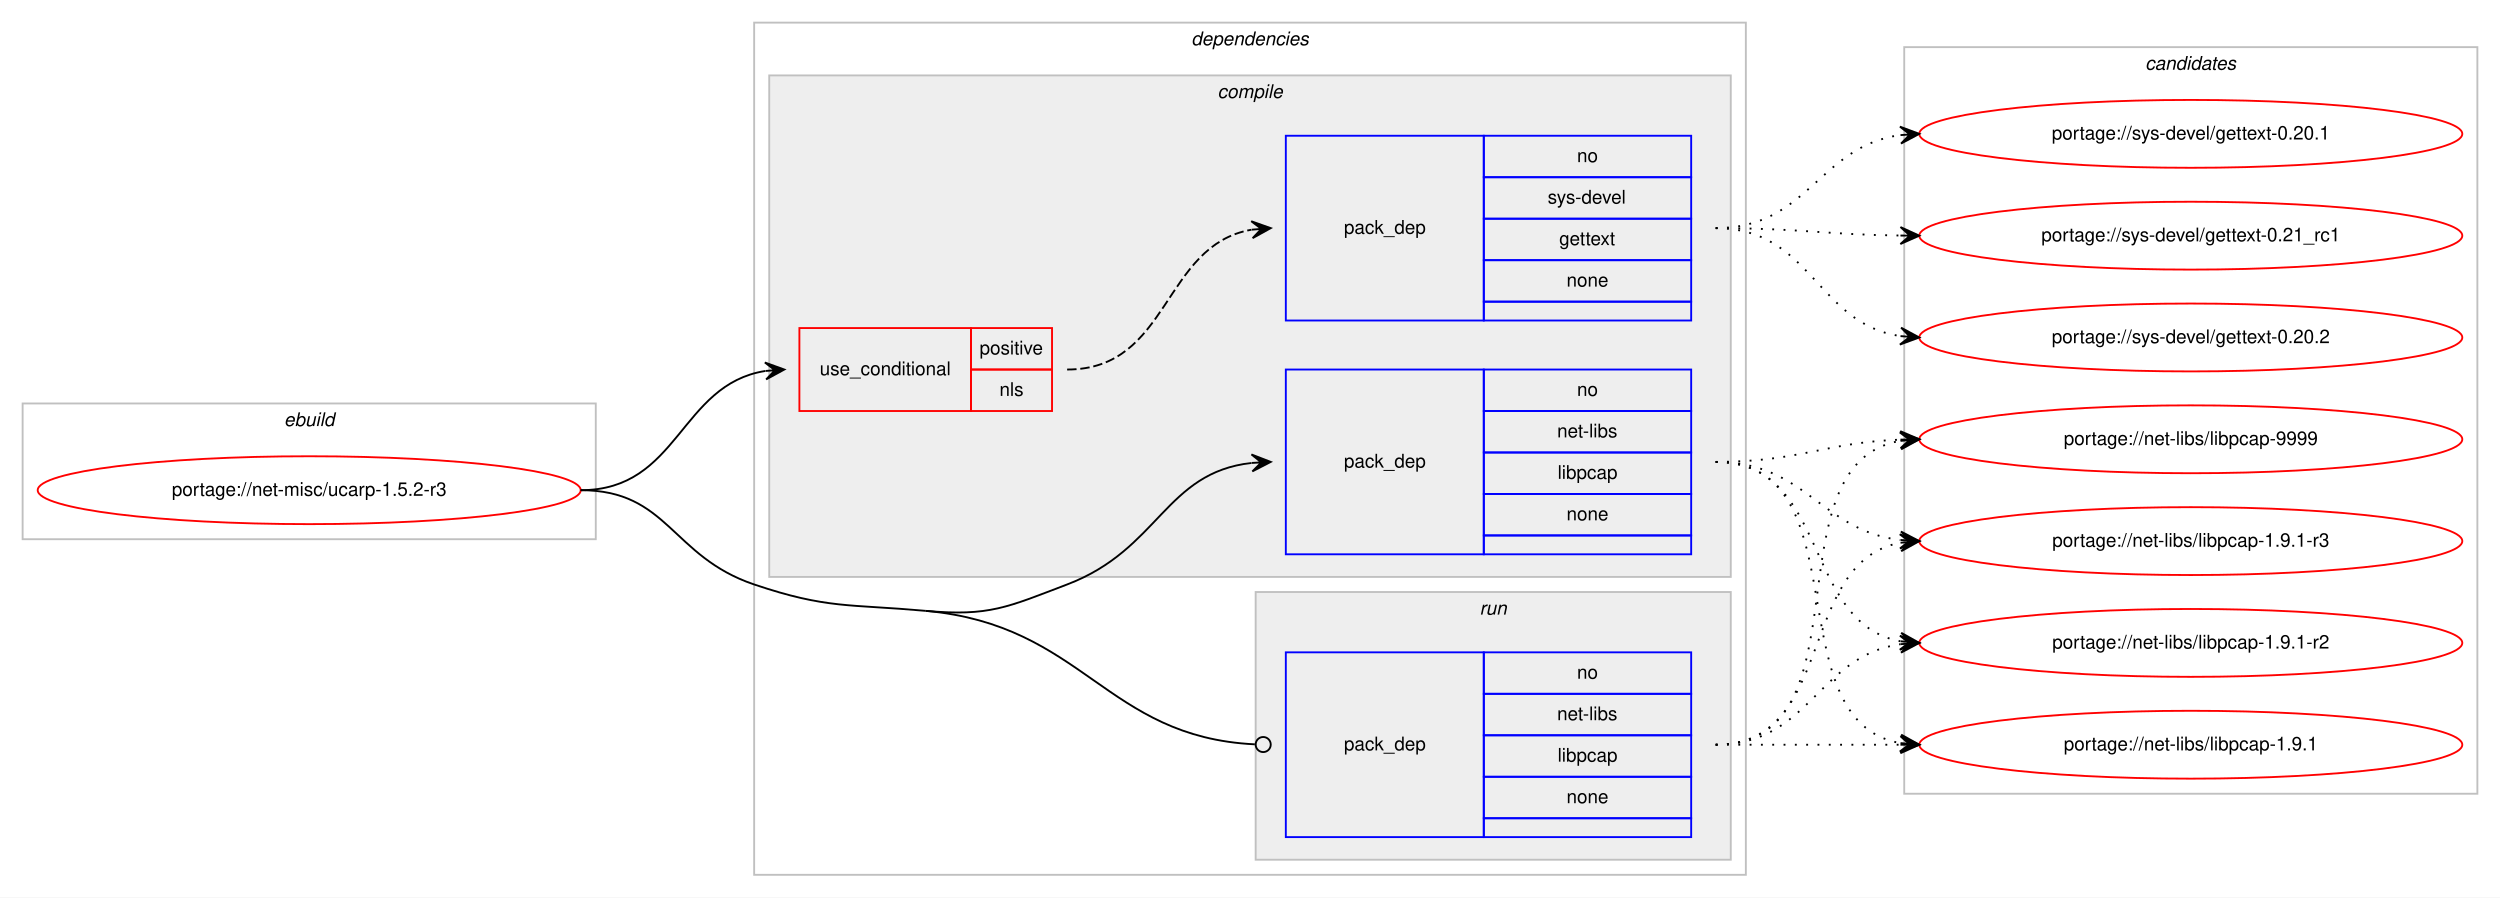
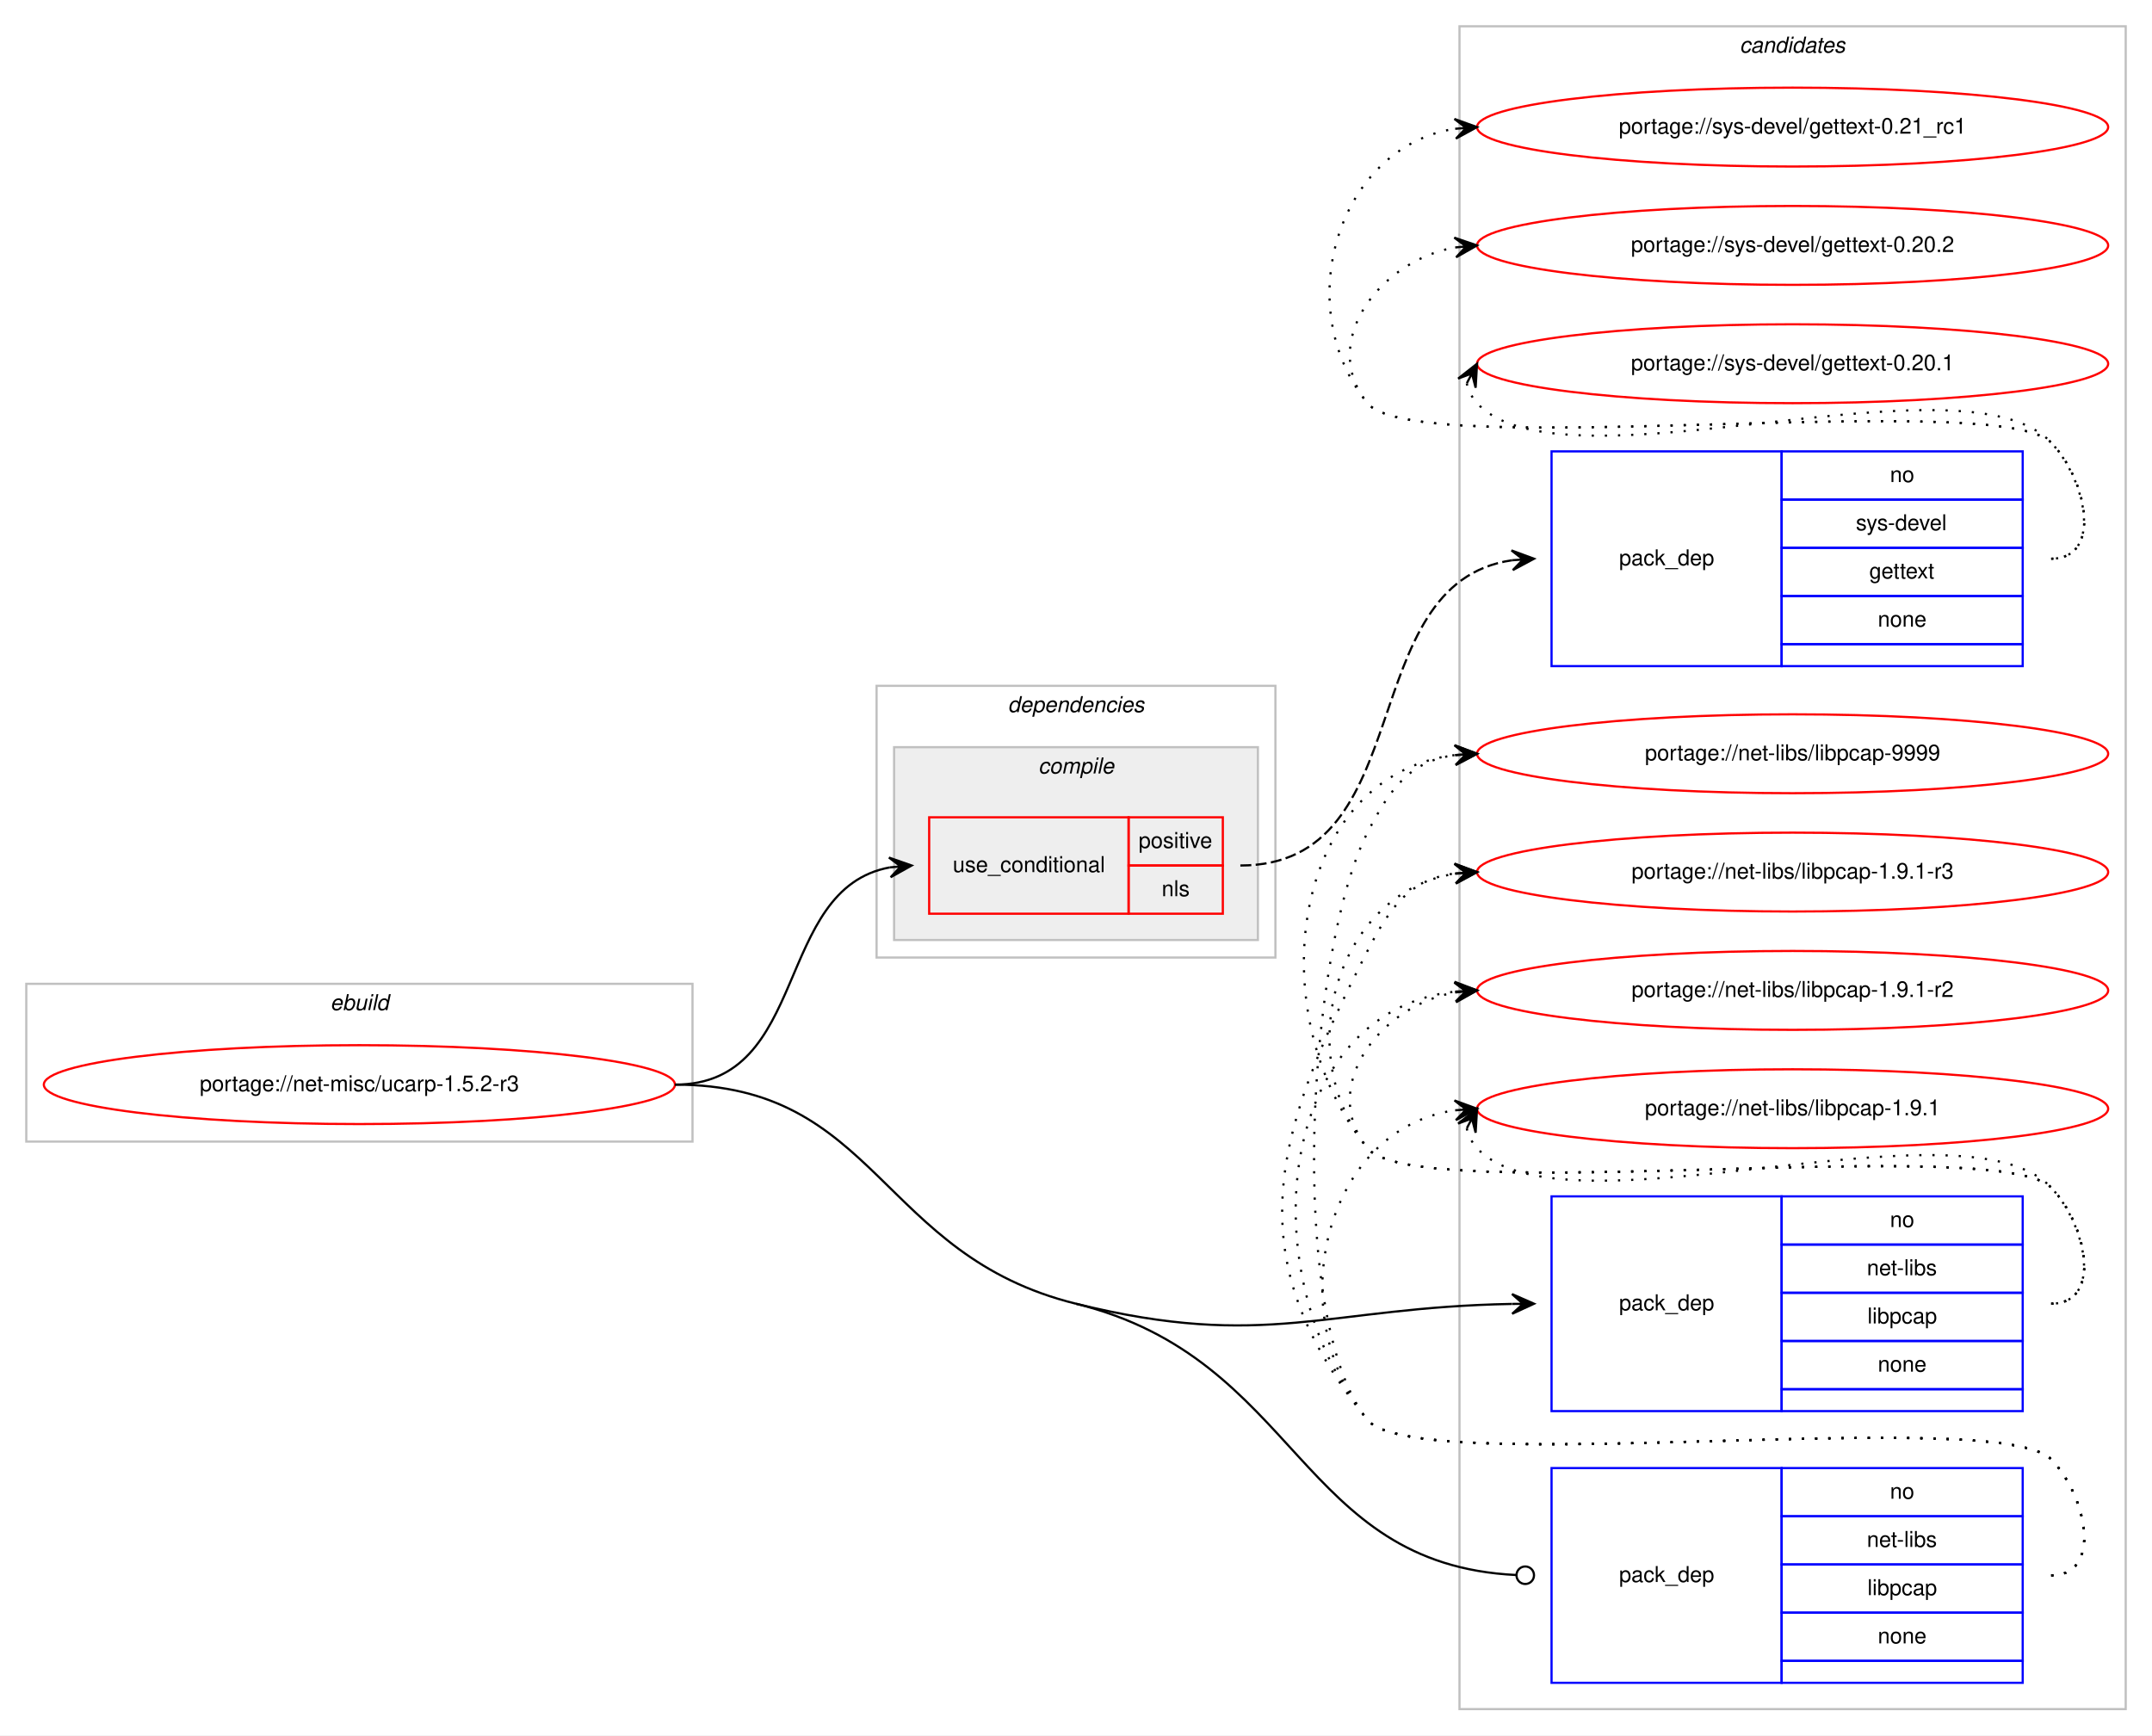
- <svg xmlns="http://www.w3.org/2000/svg" xmlns:xlink="http://www.w3.org/1999/xlink" width="1326pt" height="476pt" viewBox="0.00 0.00 1326.00 476.00">
-   <g id="graph0" class="graph" transform="scale(1 1) rotate(0) translate(4 472)">
-     <polygon fill="#ffffff" stroke="transparent" points="-4,4 -4,-472 1322,-472 1322,4 -4,4" />
+ <svg xmlns="http://www.w3.org/2000/svg" xmlns:xlink="http://www.w3.org/1999/xlink" width="982pt" height="792pt" viewBox="0.00 0.00 982.00 792.00">
+   <g id="graph0" class="graph" transform="scale(1 1) rotate(0) translate(4 788)">
+     <polygon fill="#ffffff" stroke="transparent" points="-4,4 -4,-788 978,-788 978,4 -4,4" />
+     <g id="clust10" class="cluster">
+       <polygon fill="none" stroke="#c0c0c0" points="662,-8 662,-776 966,-776 966,-8 662,-8" />
+       <text text-anchor="start" x="789.824" y="-764" font-family="Helvetica,sans-Serif" font-style="italic" font-size="10.00" fill="#000000">candidates</text>
+     </g>
    <g id="clust1" class="cluster">
-       <polygon fill="none" stroke="#c0c0c0" points="8,-186 8,-258 312,-258 312,-186 8,-186" />
-       <text text-anchor="start" x="146.663" y="-246" font-family="Helvetica,sans-Serif" font-style="italic" font-size="10.00" fill="#000000">ebuild</text>
+       <polygon fill="none" stroke="#c0c0c0" points="8,-267 8,-339 312,-339 312,-267 8,-267" />
+       <text text-anchor="start" x="146.663" y="-327" font-family="Helvetica,sans-Serif" font-style="italic" font-size="10.00" fill="#000000">ebuild</text>
    </g>
    <g id="clust2" class="cluster">
-       <polygon fill="none" stroke="#c0c0c0" points="396,-8 396,-460 922,-460 922,-8 396,-8" />
-       <text text-anchor="start" x="627.875" y="-448" font-family="Helvetica,sans-Serif" font-style="italic" font-size="10.00" fill="#000000">dependencies</text>
+       <polygon fill="none" stroke="#c0c0c0" points="396,-351 396,-475 578,-475 578,-351 396,-351" />
+       <text text-anchor="start" x="455.875" y="-463" font-family="Helvetica,sans-Serif" font-style="italic" font-size="10.00" fill="#000000">dependencies</text>
    </g>
    <g id="clust3" class="cluster">
-       <polygon fill="#eeeeee" stroke="#c0c0c0" points="404,-166 404,-432 914,-432 914,-166 404,-166" />
-       <text text-anchor="start" x="641.778" y="-420" font-family="Helvetica,sans-Serif" font-style="italic" font-size="10.00" fill="#000000">compile</text>
-     </g>
-     <g id="clust8" class="cluster">
-       <polygon fill="#eeeeee" stroke="#c0c0c0" points="662,-16 662,-158 914,-158 914,-16 662,-16" />
-       <text text-anchor="start" x="780.777" y="-146" font-family="Helvetica,sans-Serif" font-style="italic" font-size="10.00" fill="#000000">run</text>
-     </g>
-     <g id="clust10" class="cluster">
-       <polygon fill="none" stroke="#c0c0c0" points="1006,-51 1006,-447 1310,-447 1310,-51 1006,-51" />
-       <text text-anchor="start" x="1133.824" y="-435" font-family="Helvetica,sans-Serif" font-style="italic" font-size="10.00" fill="#000000">candidates</text>
+       <polygon fill="#eeeeee" stroke="#c0c0c0" points="404,-359 404,-447 570,-447 570,-359 404,-359" />
+       <text text-anchor="start" x="469.778" y="-435" font-family="Helvetica,sans-Serif" font-style="italic" font-size="10.00" fill="#000000">compile</text>
    </g>
    <g id="node1" class="node">
      <g id="a_node1">
        <a xlink:href="../net-misc/ucarp-1.5.2-r3.svg" xlink:title="portage://net-misc/ucarp-1.5.2-r3">
-           <ellipse fill="none" stroke="#ff0000" cx="160" cy="-212" rx="144" ry="18" />
-           <text text-anchor="middle" x="160" y="-209" font-family="Helvetica,sans-Serif" font-size="10.00" fill="#000000">portage://net-misc/ucarp-1.5.2-r3</text>
+           <ellipse fill="none" stroke="#ff0000" cx="160" cy="-293" rx="144" ry="18" />
+           <text text-anchor="middle" x="160" y="-290" font-family="Helvetica,sans-Serif" font-size="10.00" fill="#000000">portage://net-misc/ucarp-1.5.2-r3</text>
        </a>
      </g>
    </g>
    <g id="node2" class="node">
-       <polygon fill="none" stroke="#ff0000" points="420,-254 420,-298 511,-298 511,-254 420,-254" />
-       <text text-anchor="start" x="430.767" y="-273" font-family="Helvetica,sans-Serif" font-size="10.00" fill="#000000">use_conditional</text>
-       <polygon fill="none" stroke="#ff0000" points="511,-276 511,-298 554,-298 554,-276 511,-276" />
-       <text text-anchor="start" x="515.553" y="-284" font-family="Helvetica,sans-Serif" font-size="10.00" fill="#000000">positive</text>
-       <polygon fill="none" stroke="#ff0000" points="511,-254 511,-276 554,-276 554,-254 511,-254" />
-       <text text-anchor="start" x="526.111" y="-262" font-family="Helvetica,sans-Serif" font-size="10.00" fill="#000000">nls</text>
+       <polygon fill="none" stroke="#ff0000" points="420,-371 420,-415 511,-415 511,-371 420,-371" />
+       <text text-anchor="start" x="430.767" y="-390" font-family="Helvetica,sans-Serif" font-size="10.00" fill="#000000">use_conditional</text>
+       <polygon fill="none" stroke="#ff0000" points="511,-393 511,-415 554,-415 554,-393 511,-393" />
+       <text text-anchor="start" x="515.553" y="-401" font-family="Helvetica,sans-Serif" font-size="10.00" fill="#000000">positive</text>
+       <polygon fill="none" stroke="#ff0000" points="511,-371 511,-393 554,-393 554,-371 511,-371" />
+       <text text-anchor="start" x="526.111" y="-379" font-family="Helvetica,sans-Serif" font-size="10.00" fill="#000000">nls</text>
    </g>
    <g id="edge2" class="edge">
-       <path fill="none" stroke="#000000" d="M304,-212C356.199,-212 356.421,-268.016 401.92,-275.237" />
-       <polygon fill="#000000" stroke="#000000" points="412,-276 401.689,-279.732 407.014,-275.622 402.029,-275.245 402.029,-275.245 402.029,-275.245 407.014,-275.622 402.368,-270.758 412,-276 412,-276" />
+       <path fill="none" stroke="#000000" d="M304,-293C365.839,-293 348.817,-382.362 402.031,-392.135" />
+       <polygon fill="#000000" stroke="#000000" points="412,-393 401.649,-396.619 407.019,-392.568 402.037,-392.136 402.037,-392.136 402.037,-392.136 407.019,-392.568 402.426,-387.653 412,-393 412,-393" />
    </g>
    <g id="node4" class="node">
-       <polygon fill="none" stroke="#0000ff" points="678,-178 678,-276 783,-276 783,-178 678,-178" />
-       <text text-anchor="start" x="708.823" y="-224" font-family="Helvetica,sans-Serif" font-size="10.00" fill="#000000">pack_dep</text>
-       <polygon fill="none" stroke="#0000ff" points="783,-254 783,-276 893,-276 893,-254 783,-254" />
-       <text text-anchor="start" x="832.441" y="-262" font-family="Helvetica,sans-Serif" font-size="10.00" fill="#000000">no</text>
-       <polygon fill="none" stroke="#0000ff" points="783,-232 783,-254 893,-254 893,-232 783,-232" />
-       <text text-anchor="start" x="821.889" y="-240" font-family="Helvetica,sans-Serif" font-size="10.00" fill="#000000">net-libs</text>
-       <polygon fill="none" stroke="#0000ff" points="783,-210 783,-232 893,-232 893,-210 783,-210" />
-       <text text-anchor="start" x="822.163" y="-218" font-family="Helvetica,sans-Serif" font-size="10.00" fill="#000000">libpcap</text>
-       <polygon fill="none" stroke="#0000ff" points="783,-188 783,-210 893,-210 893,-188 783,-188" />
-       <text text-anchor="start" x="826.882" y="-196" font-family="Helvetica,sans-Serif" font-size="10.00" fill="#000000">none</text>
-       <polygon fill="none" stroke="#0000ff" points="783,-178 783,-188 893,-188 893,-178 783,-178" />
+       <polygon fill="none" stroke="#0000ff" points="704,-144 704,-242 809,-242 809,-144 704,-144" />
+       <text text-anchor="start" x="734.823" y="-190" font-family="Helvetica,sans-Serif" font-size="10.00" fill="#000000">pack_dep</text>
+       <polygon fill="none" stroke="#0000ff" points="809,-220 809,-242 919,-242 919,-220 809,-220" />
+       <text text-anchor="start" x="858.441" y="-228" font-family="Helvetica,sans-Serif" font-size="10.00" fill="#000000">no</text>
+       <polygon fill="none" stroke="#0000ff" points="809,-198 809,-220 919,-220 919,-198 809,-198" />
+       <text text-anchor="start" x="847.889" y="-206" font-family="Helvetica,sans-Serif" font-size="10.00" fill="#000000">net-libs</text>
+       <polygon fill="none" stroke="#0000ff" points="809,-176 809,-198 919,-198 919,-176 809,-176" />
+       <text text-anchor="start" x="848.163" y="-184" font-family="Helvetica,sans-Serif" font-size="10.00" fill="#000000">libpcap</text>
+       <polygon fill="none" stroke="#0000ff" points="809,-154 809,-176 919,-176 919,-154 809,-154" />
+       <text text-anchor="start" x="852.882" y="-162" font-family="Helvetica,sans-Serif" font-size="10.00" fill="#000000">none</text>
+       <polygon fill="none" stroke="#0000ff" points="809,-144 809,-154 919,-154 919,-144 809,-144" />
    </g>
    <g id="edge3" class="edge">
-       <path fill="none" stroke="#000000" d="M487,-148C520.772,-144.952 530.303,-149.954 562,-162 610.994,-180.618 613.808,-221.291 659.841,-226.457" />
-       <polygon fill="#000000" stroke="#000000" points="670,-227 659.774,-230.959 665.007,-226.733 660.014,-226.466 660.014,-226.466 660.014,-226.466 665.007,-226.733 660.255,-221.972 670,-227 670,-227" />
+       <path fill="none" stroke="#000000" d="M487,-193C573.834,-171.559 601.098,-191.409 685.929,-192.911" />
+       <polygon fill="#000000" stroke="#000000" points="696,-193 685.961,-197.412 691,-192.956 686,-192.912 686,-192.912 686,-192.912 691,-192.956 686.04,-188.412 696,-193 696,-193" />
    </g>
    <g id="node5" class="node">
-       <polygon fill="none" stroke="#0000ff" points="678,-28 678,-126 783,-126 783,-28 678,-28" />
-       <text text-anchor="start" x="708.823" y="-74" font-family="Helvetica,sans-Serif" font-size="10.00" fill="#000000">pack_dep</text>
-       <polygon fill="none" stroke="#0000ff" points="783,-104 783,-126 893,-126 893,-104 783,-104" />
-       <text text-anchor="start" x="832.441" y="-112" font-family="Helvetica,sans-Serif" font-size="10.00" fill="#000000">no</text>
-       <polygon fill="none" stroke="#0000ff" points="783,-82 783,-104 893,-104 893,-82 783,-82" />
-       <text text-anchor="start" x="821.889" y="-90" font-family="Helvetica,sans-Serif" font-size="10.00" fill="#000000">net-libs</text>
-       <polygon fill="none" stroke="#0000ff" points="783,-60 783,-82 893,-82 893,-60 783,-60" />
-       <text text-anchor="start" x="822.163" y="-68" font-family="Helvetica,sans-Serif" font-size="10.00" fill="#000000">libpcap</text>
-       <polygon fill="none" stroke="#0000ff" points="783,-38 783,-60 893,-60 893,-38 783,-38" />
-       <text text-anchor="start" x="826.882" y="-46" font-family="Helvetica,sans-Serif" font-size="10.00" fill="#000000">none</text>
-       <polygon fill="none" stroke="#0000ff" points="783,-28 783,-38 893,-38 893,-28 783,-28" />
+       <polygon fill="none" stroke="#0000ff" points="704,-20 704,-118 809,-118 809,-20 704,-20" />
+       <text text-anchor="start" x="734.823" y="-66" font-family="Helvetica,sans-Serif" font-size="10.00" fill="#000000">pack_dep</text>
+       <polygon fill="none" stroke="#0000ff" points="809,-96 809,-118 919,-118 919,-96 809,-96" />
+       <text text-anchor="start" x="858.441" y="-104" font-family="Helvetica,sans-Serif" font-size="10.00" fill="#000000">no</text>
+       <polygon fill="none" stroke="#0000ff" points="809,-74 809,-96 919,-96 919,-74 809,-74" />
+       <text text-anchor="start" x="847.889" y="-82" font-family="Helvetica,sans-Serif" font-size="10.00" fill="#000000">net-libs</text>
+       <polygon fill="none" stroke="#0000ff" points="809,-52 809,-74 919,-74 919,-52 809,-52" />
+       <text text-anchor="start" x="848.163" y="-60" font-family="Helvetica,sans-Serif" font-size="10.00" fill="#000000">libpcap</text>
+       <polygon fill="none" stroke="#0000ff" points="809,-30 809,-52 919,-52 919,-30 809,-30" />
+       <text text-anchor="start" x="852.882" y="-38" font-family="Helvetica,sans-Serif" font-size="10.00" fill="#000000">none</text>
+       <polygon fill="none" stroke="#0000ff" points="809,-20 809,-30 919,-30 919,-20 809,-20" />
    </g>
    <g id="edge4" class="edge">
-       <path fill="none" stroke="#000000" d="M487,-148C571.002,-140.42 582.085,-81.133 661.563,-77.205" />
-       <ellipse fill="none" stroke="#000000" cx="666.001" cy="-77.097" rx="4" ry="4" />
-       <path fill="none" stroke="#000000" d="M304,-212C350.537,-212 351.902,-176.87 396,-162 434.775,-148.925 446.245,-151.678 487,-148" />
+       <path fill="none" stroke="#000000" d="M487,-193C589.196,-167.766 588.119,-73.936 687.986,-69.187" />
+       <ellipse fill="none" stroke="#000000" cx="692.001" cy="-69.093" rx="4" ry="4" />
+       <path fill="none" stroke="#000000" d="M304,-293C396.685,-293 397.018,-215.218 487,-193" />
    </g>
    <g id="node3" class="node">
-       <polygon fill="none" stroke="#0000ff" points="678,-302 678,-400 783,-400 783,-302 678,-302" />
-       <text text-anchor="start" x="708.823" y="-348" font-family="Helvetica,sans-Serif" font-size="10.00" fill="#000000">pack_dep</text>
-       <polygon fill="none" stroke="#0000ff" points="783,-378 783,-400 893,-400 893,-378 783,-378" />
-       <text text-anchor="start" x="832.441" y="-386" font-family="Helvetica,sans-Serif" font-size="10.00" fill="#000000">no</text>
-       <polygon fill="none" stroke="#0000ff" points="783,-356 783,-378 893,-378 893,-356 783,-356" />
-       <text text-anchor="start" x="816.888" y="-364" font-family="Helvetica,sans-Serif" font-size="10.00" fill="#000000">sys-devel</text>
-       <polygon fill="none" stroke="#0000ff" points="783,-334 783,-356 893,-356 893,-334 783,-334" />
-       <text text-anchor="start" x="822.993" y="-342" font-family="Helvetica,sans-Serif" font-size="10.00" fill="#000000">gettext</text>
-       <polygon fill="none" stroke="#0000ff" points="783,-312 783,-334 893,-334 893,-312 783,-312" />
-       <text text-anchor="start" x="826.882" y="-320" font-family="Helvetica,sans-Serif" font-size="10.00" fill="#000000">none</text>
-       <polygon fill="none" stroke="#0000ff" points="783,-302 783,-312 893,-312 893,-302 783,-302" />
+       <polygon fill="none" stroke="#0000ff" points="704,-484 704,-582 809,-582 809,-484 704,-484" />
+       <text text-anchor="start" x="734.823" y="-530" font-family="Helvetica,sans-Serif" font-size="10.00" fill="#000000">pack_dep</text>
+       <polygon fill="none" stroke="#0000ff" points="809,-560 809,-582 919,-582 919,-560 809,-560" />
+       <text text-anchor="start" x="858.441" y="-568" font-family="Helvetica,sans-Serif" font-size="10.00" fill="#000000">no</text>
+       <polygon fill="none" stroke="#0000ff" points="809,-538 809,-560 919,-560 919,-538 809,-538" />
+       <text text-anchor="start" x="842.888" y="-546" font-family="Helvetica,sans-Serif" font-size="10.00" fill="#000000">sys-devel</text>
+       <polygon fill="none" stroke="#0000ff" points="809,-516 809,-538 919,-538 919,-516 809,-516" />
+       <text text-anchor="start" x="848.993" y="-524" font-family="Helvetica,sans-Serif" font-size="10.00" fill="#000000">gettext</text>
+       <polygon fill="none" stroke="#0000ff" points="809,-494 809,-516 919,-516 919,-494 809,-494" />
+       <text text-anchor="start" x="852.882" y="-502" font-family="Helvetica,sans-Serif" font-size="10.00" fill="#000000">none</text>
+       <polygon fill="none" stroke="#0000ff" points="809,-484 809,-494 919,-494 919,-484 809,-484" />
    </g>
    <g id="edge1" class="edge">
-       <path fill="none" stroke="#000000" stroke-dasharray="5,2" d="M562,-276C616.787,-276 612.408,-341.918 659.799,-350.158" />
-       <polygon fill="#000000" stroke="#000000" points="670,-351 659.664,-354.662 665.017,-350.589 660.034,-350.177 660.034,-350.177 660.034,-350.177 665.017,-350.589 660.404,-345.692 670,-351 670,-351" />
+       <path fill="none" stroke="#000000" stroke-dasharray="5,2" d="M562,-393C644.598,-393 612.799,-521.751 686.013,-532.313" />
+       <polygon fill="#000000" stroke="#000000" points="696,-533 685.715,-536.803 691.012,-532.657 686.024,-532.313 686.024,-532.313 686.024,-532.313 691.012,-532.657 686.332,-527.824 696,-533 696,-533" />
    </g>
    <g id="node6" class="node">
      <g id="a_node6">
        <a xlink:href="../sys-devel/gettext-0.21_rc1.svg" xlink:title="portage://sys-devel/gettext-0.21_rc1">
-           <ellipse fill="none" stroke="#ff0000" cx="1158" cy="-347" rx="144" ry="18" />
-           <text text-anchor="middle" x="1158" y="-344" font-family="Helvetica,sans-Serif" font-size="10.00" fill="#000000">portage://sys-devel/gettext-0.21_rc1</text>
+           <ellipse fill="none" stroke="#ff0000" cx="814" cy="-730" rx="144" ry="18" />
+           <text text-anchor="middle" x="814" y="-727" font-family="Helvetica,sans-Serif" font-size="10.00" fill="#000000">portage://sys-devel/gettext-0.21_rc1</text>
        </a>
      </g>
    </g>
    <g id="edge5" class="edge">
-       <path fill="none" stroke="#000000" stroke-dasharray="1,5" d="M906,-351C950.468,-351 963.997,-347.572 1003.872,-347.063" />
-       <polygon fill="#000000" stroke="#000000" points="1014,-347 1004.028,-351.562 1009,-347.031 1004,-347.062 1004,-347.062 1004,-347.062 1009,-347.031 1003.972,-342.562 1014,-347 1014,-347" />
+       <path fill="none" stroke="#000000" stroke-dasharray="1,5" d="M932,-533C955.556,-533 948.376,-569.068 932,-586 907.859,-610.959 641.83,-576.996 620,-604 584.343,-648.108 606.739,-720.836 659.752,-729.207" />
+       <polygon fill="#000000" stroke="#000000" points="670,-730 659.683,-733.715 665.015,-729.614 660.03,-729.229 660.03,-729.229 660.03,-729.229 665.015,-729.614 660.377,-724.742 670,-730 670,-730" />
    </g>
    <g id="node7" class="node">
      <g id="a_node7">
        <a xlink:href="../sys-devel/gettext-0.20.2.svg" xlink:title="portage://sys-devel/gettext-0.20.2">
-           <ellipse fill="none" stroke="#ff0000" cx="1158" cy="-293" rx="144" ry="18" />
-           <text text-anchor="middle" x="1158" y="-290" font-family="Helvetica,sans-Serif" font-size="10.00" fill="#000000">portage://sys-devel/gettext-0.20.2</text>
+           <ellipse fill="none" stroke="#ff0000" cx="814" cy="-676" rx="144" ry="18" />
+           <text text-anchor="middle" x="814" y="-673" font-family="Helvetica,sans-Serif" font-size="10.00" fill="#000000">portage://sys-devel/gettext-0.20.2</text>
        </a>
      </g>
    </g>
    <g id="edge6" class="edge">
-       <path fill="none" stroke="#000000" stroke-dasharray="1,5" d="M906,-351C956.866,-351 959.4,-300.447 1003.847,-293.733" />
-       <polygon fill="#000000" stroke="#000000" points="1014,-293 1004.35,-298.209 1009.013,-293.36 1004.026,-293.721 1004.026,-293.721 1004.026,-293.721 1009.013,-293.36 1003.702,-289.232 1014,-293 1014,-293" />
+       <path fill="none" stroke="#000000" stroke-dasharray="1,5" d="M932,-533C955.556,-533 948.376,-569.068 932,-586 907.859,-610.959 641.83,-576.996 620,-604 597.708,-631.575 625.14,-668.599 659.623,-675.029" />
+       <polygon fill="#000000" stroke="#000000" points="670,-676 659.624,-679.548 665.022,-675.534 660.043,-675.068 660.043,-675.068 660.043,-675.068 665.022,-675.534 660.463,-670.587 670,-676 670,-676" />
    </g>
    <g id="node8" class="node">
      <g id="a_node8">
        <a xlink:href="../sys-devel/gettext-0.20.1.svg" xlink:title="portage://sys-devel/gettext-0.20.1">
-           <ellipse fill="none" stroke="#ff0000" cx="1158" cy="-401" rx="144" ry="18" />
-           <text text-anchor="middle" x="1158" y="-398" font-family="Helvetica,sans-Serif" font-size="10.00" fill="#000000">portage://sys-devel/gettext-0.20.1</text>
+           <ellipse fill="none" stroke="#ff0000" cx="814" cy="-622" rx="144" ry="18" />
+           <text text-anchor="middle" x="814" y="-619" font-family="Helvetica,sans-Serif" font-size="10.00" fill="#000000">portage://sys-devel/gettext-0.20.1</text>
        </a>
      </g>
    </g>
    <g id="edge7" class="edge">
-       <path fill="none" stroke="#000000" stroke-dasharray="1,5" d="M906,-351C955.279,-351 960.566,-394.398 1003.831,-400.331" />
-       <polygon fill="#000000" stroke="#000000" points="1014,-401 1003.726,-404.834 1009.011,-400.672 1004.022,-400.344 1004.022,-400.344 1004.022,-400.344 1009.011,-400.672 1004.317,-395.853 1014,-401 1014,-401" />
+       <path fill="none" stroke="#000000" stroke-dasharray="1,5" d="M665.303,-613.011C666.046,-609.792 667.782,-606.375 670,-604 709.827,-561.343 892.173,-628.657 932,-586 948.075,-568.782 955.556,-533 932,-533" />
+       <polygon fill="#000000" stroke="#000000" points="670,-622 661.38,-615.221 667.684,-617.569 665.368,-613.137 665.368,-613.137 665.368,-613.137 667.684,-617.569 669.357,-611.053 670,-622 670,-622" />
    </g>
    <g id="node9" class="node">
      <g id="a_node9">
        <a xlink:href="../net-libs/libpcap-9999.svg" xlink:title="portage://net-libs/libpcap-9999">
-           <ellipse fill="none" stroke="#ff0000" cx="1158" cy="-239" rx="144" ry="18" />
-           <text text-anchor="middle" x="1158" y="-236" font-family="Helvetica,sans-Serif" font-size="10.00" fill="#000000">portage://net-libs/libpcap-9999</text>
+           <ellipse fill="none" stroke="#ff0000" cx="814" cy="-444" rx="144" ry="18" />
+           <text text-anchor="middle" x="814" y="-441" font-family="Helvetica,sans-Serif" font-size="10.00" fill="#000000">portage://net-libs/libpcap-9999</text>
        </a>
      </g>
    </g>
    <g id="edge8" class="edge">
-       <path fill="none" stroke="#000000" stroke-dasharray="1,5" d="M906,-227C950.711,-227 963.808,-237.285 1003.826,-238.811" />
-       <polygon fill="#000000" stroke="#000000" points="1014,-239 1003.918,-243.314 1009.001,-238.907 1004.002,-238.815 1004.002,-238.815 1004.002,-238.815 1009.001,-238.907 1004.085,-234.315 1014,-239 1014,-239" />
+       <path fill="none" stroke="#000000" stroke-dasharray="1,5" d="M932,-193C955.556,-193 948.376,-229.069 932,-246 907.859,-270.959 641.83,-236.996 620,-264 570.044,-325.795 585.455,-434.174 659.651,-443.374" />
+       <polygon fill="#000000" stroke="#000000" points="670,-444 659.746,-447.888 665.009,-443.698 660.018,-443.396 660.018,-443.396 660.018,-443.396 665.009,-443.698 660.29,-438.904 670,-444 670,-444" />
    </g>
    <g id="node10" class="node">
      <g id="a_node10">
        <a xlink:href="../net-libs/libpcap-1.9.1-r3.svg" xlink:title="portage://net-libs/libpcap-1.9.1-r3">
-           <ellipse fill="none" stroke="#ff0000" cx="1158" cy="-185" rx="144" ry="18" />
-           <text text-anchor="middle" x="1158" y="-182" font-family="Helvetica,sans-Serif" font-size="10.00" fill="#000000">portage://net-libs/libpcap-1.9.1-r3</text>
+           <ellipse fill="none" stroke="#ff0000" cx="814" cy="-390" rx="144" ry="18" />
+           <text text-anchor="middle" x="814" y="-387" font-family="Helvetica,sans-Serif" font-size="10.00" fill="#000000">portage://net-libs/libpcap-1.9.1-r3</text>
        </a>
      </g>
    </g>
    <g id="edge9" class="edge">
-       <path fill="none" stroke="#000000" stroke-dasharray="1,5" d="M906,-227C953.881,-227 961.566,-190.699 1003.794,-185.594" />
-       <polygon fill="#000000" stroke="#000000" points="1014,-185 1004.278,-190.073 1009.008,-185.29 1004.017,-185.581 1004.017,-185.581 1004.017,-185.581 1009.008,-185.29 1003.755,-181.088 1014,-185 1014,-185" />
+       <path fill="none" stroke="#000000" stroke-dasharray="1,5" d="M932,-193C955.556,-193 948.376,-229.069 932,-246 907.859,-270.959 641.83,-236.996 620,-264 584.343,-308.108 606.739,-380.836 659.752,-389.207" />
+       <polygon fill="#000000" stroke="#000000" points="670,-390 659.683,-393.715 665.015,-389.614 660.03,-389.229 660.03,-389.229 660.03,-389.229 665.015,-389.614 660.377,-384.742 670,-390 670,-390" />
    </g>
    <g id="node11" class="node">
      <g id="a_node11">
        <a xlink:href="../net-libs/libpcap-1.9.1-r2.svg" xlink:title="portage://net-libs/libpcap-1.9.1-r2">
-           <ellipse fill="none" stroke="#ff0000" cx="1158" cy="-131" rx="144" ry="18" />
-           <text text-anchor="middle" x="1158" y="-128" font-family="Helvetica,sans-Serif" font-size="10.00" fill="#000000">portage://net-libs/libpcap-1.9.1-r2</text>
+           <ellipse fill="none" stroke="#ff0000" cx="814" cy="-336" rx="144" ry="18" />
+           <text text-anchor="middle" x="814" y="-333" font-family="Helvetica,sans-Serif" font-size="10.00" fill="#000000">portage://net-libs/libpcap-1.9.1-r2</text>
        </a>
      </g>
    </g>
    <g id="edge10" class="edge">
-       <path fill="none" stroke="#000000" stroke-dasharray="1,5" d="M906,-227C966.584,-227 951.822,-141.567 1003.871,-131.889" />
-       <polygon fill="#000000" stroke="#000000" points="1014,-131 1004.432,-136.357 1009.019,-131.437 1004.038,-131.875 1004.038,-131.875 1004.038,-131.875 1009.019,-131.437 1003.645,-127.392 1014,-131 1014,-131" />
+       <path fill="none" stroke="#000000" stroke-dasharray="1,5" d="M932,-193C955.556,-193 948.376,-229.069 932,-246 907.859,-270.959 641.83,-236.996 620,-264 597.708,-291.575 625.14,-328.599 659.623,-335.029" />
+       <polygon fill="#000000" stroke="#000000" points="670,-336 659.624,-339.548 665.022,-335.534 660.043,-335.068 660.043,-335.068 660.043,-335.068 665.022,-335.534 660.463,-330.587 670,-336 670,-336" />
    </g>
    <g id="node12" class="node">
      <g id="a_node12">
        <a xlink:href="../net-libs/libpcap-1.9.1.svg" xlink:title="portage://net-libs/libpcap-1.9.1">
-           <ellipse fill="none" stroke="#ff0000" cx="1158" cy="-77" rx="144" ry="18" />
-           <text text-anchor="middle" x="1158" y="-74" font-family="Helvetica,sans-Serif" font-size="10.00" fill="#000000">portage://net-libs/libpcap-1.9.1</text>
+           <ellipse fill="none" stroke="#ff0000" cx="814" cy="-282" rx="144" ry="18" />
+           <text text-anchor="middle" x="814" y="-279" font-family="Helvetica,sans-Serif" font-size="10.00" fill="#000000">portage://net-libs/libpcap-1.9.1</text>
        </a>
      </g>
    </g>
    <g id="edge11" class="edge">
-       <path fill="none" stroke="#000000" stroke-dasharray="1,5" d="M906,-227C984.459,-227 936.63,-90.174 1003.742,-77.881" />
-       <polygon fill="#000000" stroke="#000000" points="1014,-77 1004.422,-82.339 1009.018,-77.428 1004.037,-77.856 1004.037,-77.856 1004.037,-77.856 1009.018,-77.428 1003.652,-73.372 1014,-77 1014,-77" />
+       <path fill="none" stroke="#000000" stroke-dasharray="1,5" d="M665.303,-273.011C666.046,-269.792 667.782,-266.375 670,-264 709.827,-221.343 892.173,-288.657 932,-246 948.075,-228.782 955.556,-193 932,-193" />
+       <polygon fill="#000000" stroke="#000000" points="670,-282 661.38,-275.221 667.684,-277.569 665.368,-273.137 665.368,-273.137 665.368,-273.137 667.684,-277.569 669.357,-271.053 670,-282 670,-282" />
    </g>
    <g id="edge12" class="edge">
-       <path fill="none" stroke="#000000" stroke-dasharray="1,5" d="M906,-77C988.815,-77 932.779,-225.377 1003.661,-238.128" />
-       <polygon fill="#000000" stroke="#000000" points="1014,-239 1003.657,-242.644 1009.018,-238.58 1004.035,-238.16 1004.035,-238.16 1004.035,-238.16 1009.018,-238.58 1004.413,-233.676 1014,-239 1014,-239" />
+       <path fill="none" stroke="#000000" stroke-dasharray="1,5" d="M932,-69C955.556,-69 948.376,-105.069 932,-122 907.859,-146.959 641.83,-112.996 620,-140 582.559,-186.314 592.848,-354.994 620,-408 630.826,-429.135 639.884,-440.686 659.957,-443.382" />
+       <polygon fill="#000000" stroke="#000000" points="670,-444 659.742,-447.877 665.009,-443.693 660.019,-443.386 660.019,-443.386 660.019,-443.386 665.009,-443.693 660.295,-438.894 670,-444 670,-444" />
    </g>
    <g id="edge13" class="edge">
-       <path fill="none" stroke="#000000" stroke-dasharray="1,5" d="M906,-77C970.303,-77 948.78,-173.91 1004.031,-184.131" />
-       <polygon fill="#000000" stroke="#000000" points="1014,-185 1003.647,-188.614 1009.019,-184.566 1004.038,-184.131 1004.038,-184.131 1004.038,-184.131 1009.019,-184.566 1004.429,-179.648 1014,-185 1014,-185" />
+       <path fill="none" stroke="#000000" stroke-dasharray="1,5" d="M932,-69C955.556,-69 948.376,-105.069 932,-122 907.859,-146.959 641.83,-112.996 620,-140 560.206,-213.965 576.639,-269.348 620,-354 630.826,-375.135 639.884,-386.686 659.957,-389.382" />
+       <polygon fill="#000000" stroke="#000000" points="670,-390 659.742,-393.877 665.009,-389.693 660.019,-389.386 660.019,-389.386 660.019,-389.386 665.009,-389.693 660.295,-384.894 670,-390 670,-390" />
    </g>
    <g id="edge14" class="edge">
-       <path fill="none" stroke="#000000" stroke-dasharray="1,5" d="M906,-77C956.102,-77 960.012,-124.066 1003.979,-130.317" />
-       <polygon fill="#000000" stroke="#000000" points="1014,-131 1003.717,-134.81 1009.012,-130.66 1004.023,-130.32 1004.023,-130.32 1004.023,-130.32 1009.012,-130.66 1004.329,-125.831 1014,-131 1014,-131" />
+       <path fill="none" stroke="#000000" stroke-dasharray="1,5" d="M932,-69C955.556,-69 948.376,-105.069 932,-122 907.859,-146.959 641.83,-112.996 620,-140 565.689,-207.182 578.912,-326.235 659.8,-335.434" />
+       <polygon fill="#000000" stroke="#000000" points="670,-336 659.766,-339.939 665.008,-335.723 660.015,-335.445 660.015,-335.445 660.015,-335.445 665.008,-335.723 660.265,-330.952 670,-336 670,-336" />
    </g>
    <g id="edge15" class="edge">
-       <path fill="none" stroke="#000000" stroke-dasharray="1,5" d="M906,-77C950.438,-77 964.02,-77 1003.878,-77" />
-       <polygon fill="#000000" stroke="#000000" points="1014,-77 1004,-81.5 1009,-77 1004,-77 1004,-77 1004,-77 1009,-77 1004,-72.5 1014,-77 1014,-77" />
+       <path fill="none" stroke="#000000" stroke-dasharray="1,5" d="M932,-69C955.556,-69 948.376,-105.069 932,-122 907.859,-146.959 641.83,-112.996 620,-140 580.154,-189.289 600.625,-272.617 659.767,-281.268" />
+       <polygon fill="#000000" stroke="#000000" points="670,-282 659.704,-285.775 665.013,-281.643 660.025,-281.287 660.025,-281.287 660.025,-281.287 665.013,-281.643 660.346,-276.798 670,-282 670,-282" />
    </g>
  </g>
</svg>
